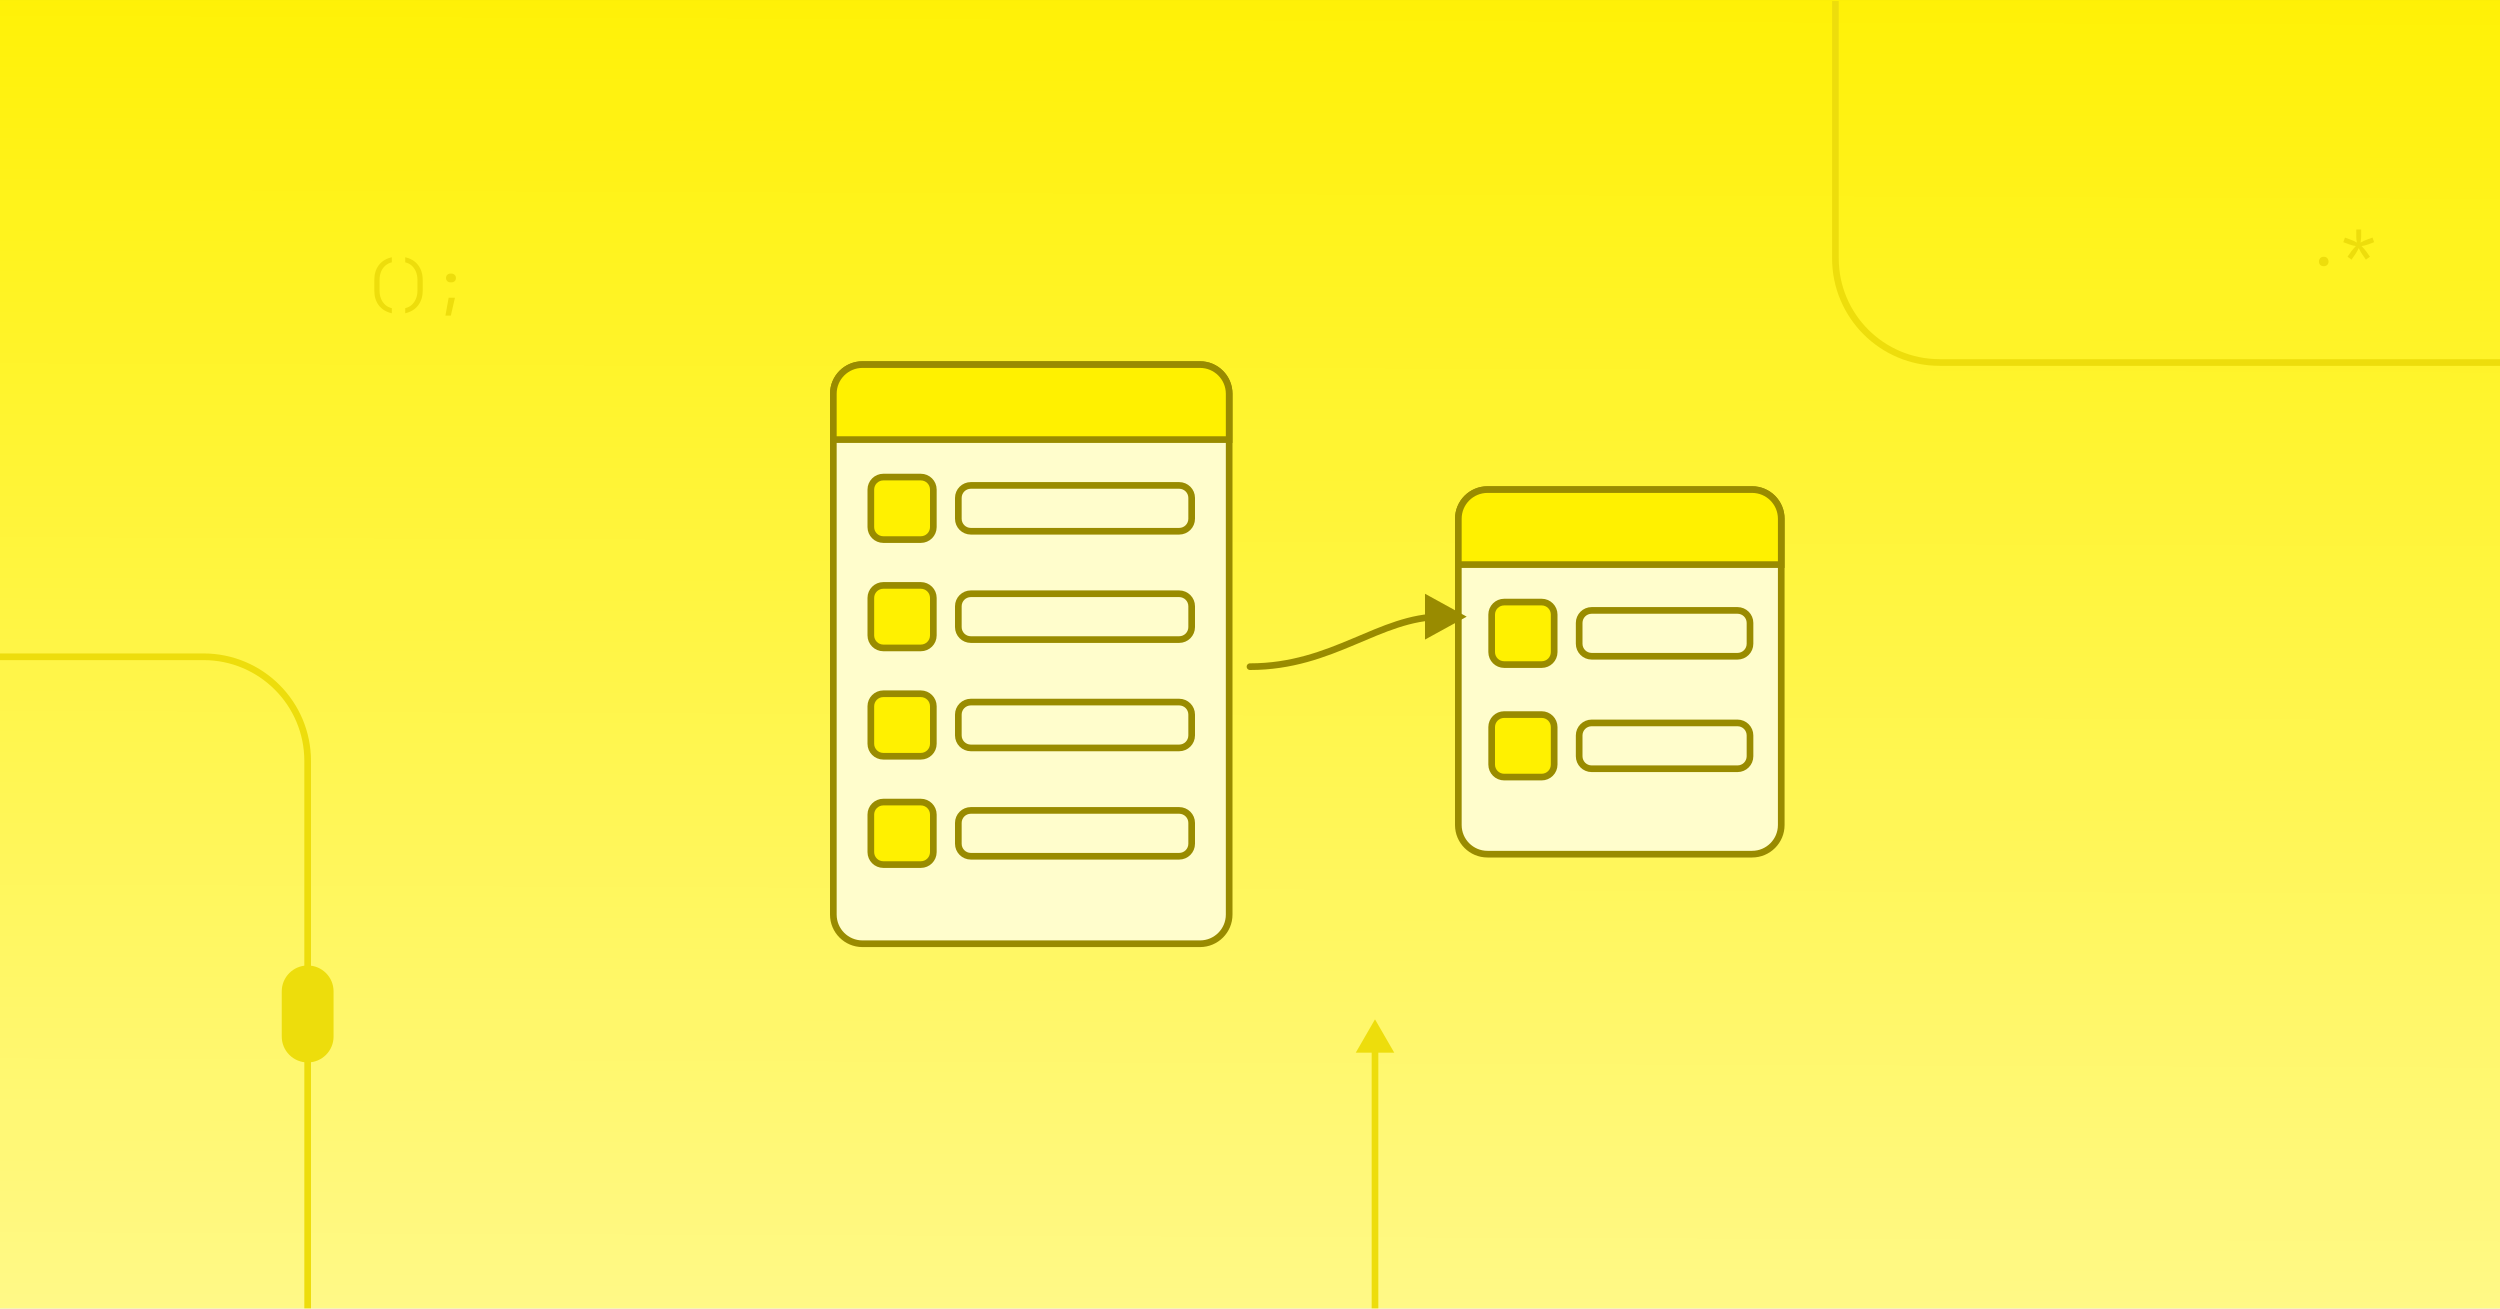
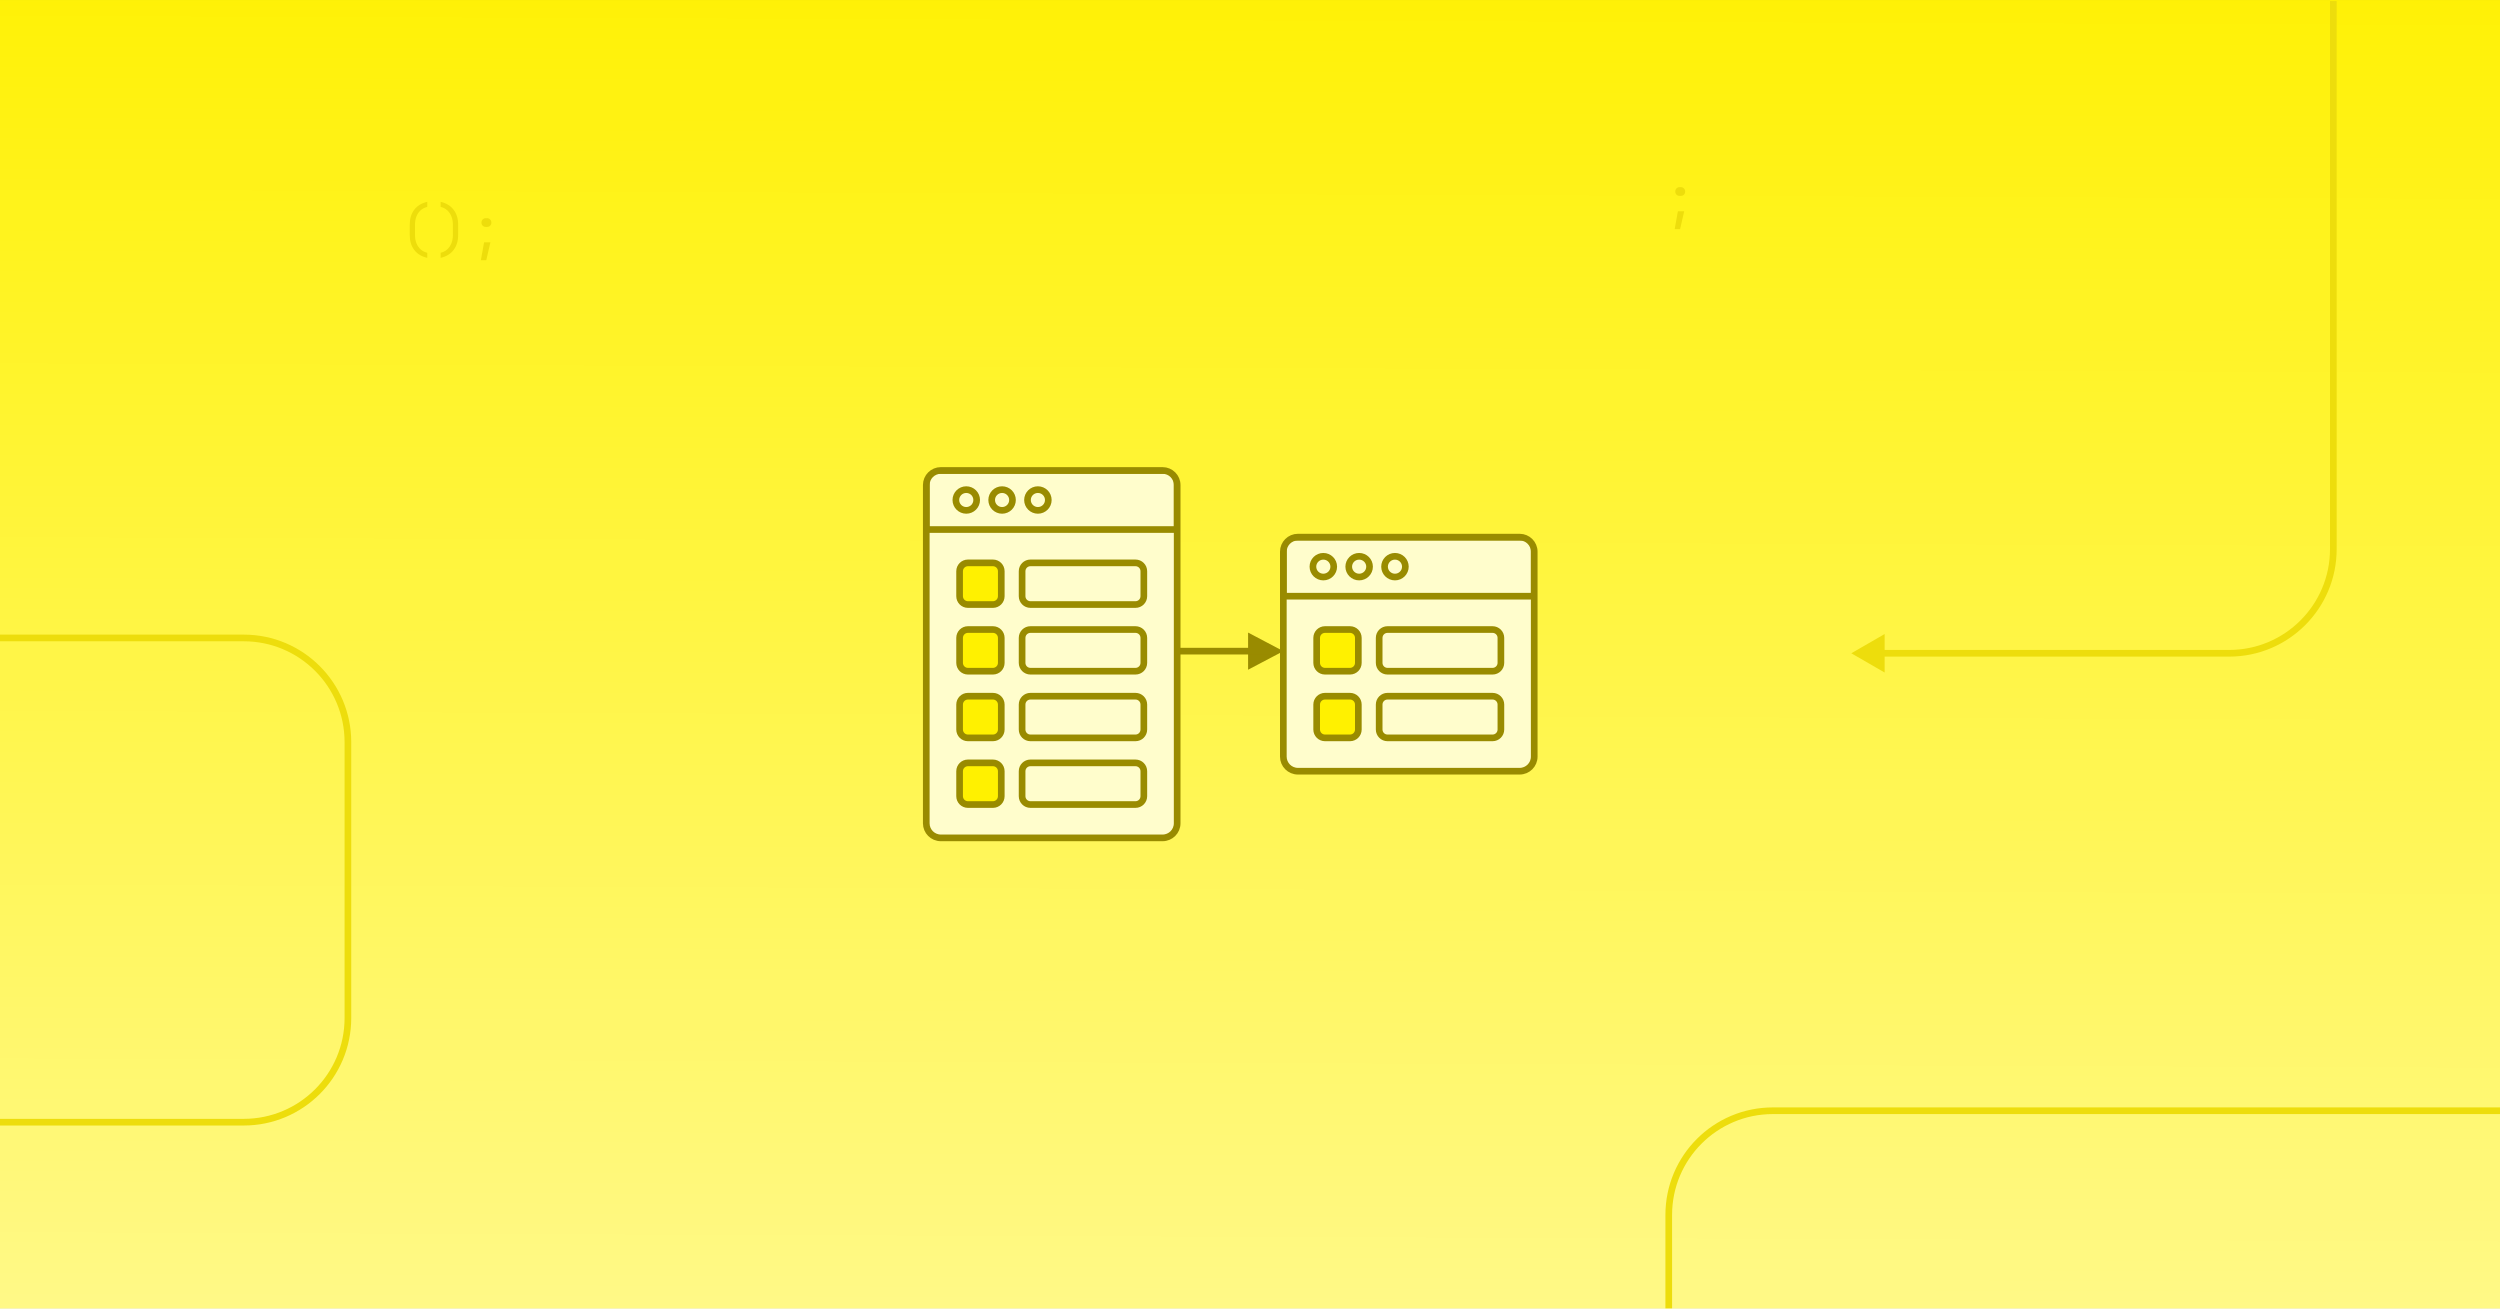
- <svg xmlns="http://www.w3.org/2000/svg" width="1200" height="628" fill="none" viewBox="0 0 1200 628">
-   <linearGradient id="a" x1="589" x2="586.026" y1="-32.315" y2="764.571" gradientUnits="userSpaceOnUse">
-     <stop offset="0" stop-color="#fdef00" />
-     <stop offset=".939" stop-color="#fffaa3" />
-   </linearGradient>
-   <linearGradient id="b" x1="589" x2="586.007" y1="-32.417" y2="767.006" gradientUnits="userSpaceOnUse">
-     <stop offset="0" stop-color="#fff100" />
-     <stop offset=".939" stop-color="#fffa99" />
-   </linearGradient>
-   <clipPath id="c">
-     <path d="m0 0h1200v628h-1200z" />
-   </clipPath>
-   <clipPath id="d">
-     <path d="m0 .5h1200v630h-1200z" />
-   </clipPath>
-   <g clip-path="url(#c)">
-     <path fill="url(#a)" d="m0 0h1200v628h-1200z" />
-     <g clip-path="url(#d)">
-       <path fill="url(#b)" d="m0 0h1200v630h-1200z" transform="translate(0 .5)" />
-       <path stroke="#eddd0c" stroke-width="3.2" d="m881-26.961v150.962c0 27.614 22.386 50 50 50h277" />
-       <g fill="#eddd0c">
-         <path d="m188.07 150.36c-2.67-.597-4.742-1.848-6.216-3.752-1.456-1.904-2.184-4.293-2.184-7.168v-5.04c0-2.875.728-5.264 2.184-7.168 1.474-1.904 3.546-3.155 6.216-3.752v2.436c-1.195.28-2.24.812-3.136 1.596-.878.784-1.559 1.764-2.044 2.94-.467 1.157-.7 2.473-.7 3.948v5.04c0 1.456.233 2.772.7 3.948.485 1.176 1.166 2.156 2.044 2.94.896.784 1.941 1.316 3.136 1.596zm6.429 0v-2.436c1.213-.28 2.258-.812 3.136-1.596.877-.784 1.549-1.764 2.016-2.94.485-1.176.728-2.492.728-3.948v-5.04c0-1.475-.243-2.791-.728-3.948-.467-1.176-1.139-2.156-2.016-2.94-.878-.784-1.923-1.316-3.136-1.596v-2.436c2.669.597 4.732 1.848 6.188 3.752 1.474 1.904 2.212 4.293 2.212 7.168v5.04c0 2.875-.738 5.264-2.212 7.168-1.456 1.904-3.519 3.155-6.188 3.752zm21.689-14.84c-.616 0-1.12-.196-1.512-.588s-.588-.896-.588-1.512c0-.597.196-1.092.588-1.484.411-.411.915-.616 1.512-.616h.56c.597 0 1.092.205 1.484.616.411.392.616.887.616 1.484 0 .616-.196 1.12-.588 1.512s-.896.588-1.512.588zm-2.38 15.96 1.54-8.568h3.024l-1.96 8.568z" />
-         <path d="m1115.4 127.78c-.69 0-1.25-.205-1.68-.616-.41-.411-.62-.943-.62-1.596 0-.691.21-1.251.62-1.68.43-.429.99-.644 1.68-.644s1.24.215 1.65.644c.43.429.65.989.65 1.68 0 .653-.22 1.185-.65 1.596-.41.411-.96.616-1.65.616zm13.35-3.164-1.94-1.372 1.82-2.604c.25-.336.57-.747.98-1.232.43-.485.83-.915 1.21-1.288-.53-.075-1.08-.187-1.65-.336-.58-.149-1.04-.289-1.38-.42l-2.99-1.12.78-2.212 3.03 1.12c.31.112.73.289 1.26.532.52.243.99.495 1.42.756-.09-.485-.16-.98-.22-1.484-.04-.523-.06-.961-.06-1.316v-3.5h2.36v3.5c0 .355-.03.793-.09 1.316-.05.504-.13.999-.22 1.484.45-.261.92-.513 1.43-.756.52-.243.95-.42 1.28-.532l3.03-1.12.78 2.212-2.99 1.12c-.34.131-.8.271-1.38.42s-1.13.261-1.65.336c.37.373.78.812 1.21 1.316.42.485.75.887.98 1.204l1.82 2.604-1.94 1.372-1.82-2.632c-.22-.317-.49-.756-.81-1.316s-.59-1.083-.81-1.568c-.22.485-.5 1.008-.81 1.568-.32.541-.59.98-.81 1.316z" />
-         <path d="m658.399 666c0 .884.717 1.6 1.6 1.6.884 0 1.6-.716 1.6-1.6h-1.6zm1.601-176.722-9.238 16h18.475zm-.001 176.722h1.6l.001-162.322h-1.6-1.6l-.001 162.322z" />
-       </g>
-       <path stroke="#eddd0c" stroke-linecap="round" stroke-linejoin="round" stroke-width="3.2" d="m147.676 638.029v-272.777c0-27.614-22.386-50-50-50h-167.247" />
-       <rect width="21.675" height="43.349" x="136.839" y="465.029" fill="#eddd0c" stroke="#eddd0c" stroke-width="3.2" rx="10.837" />
+ <svg xmlns="http://www.w3.org/2000/svg" width="1200" height="628" viewBox="0 0 1200 628" fill="none">
+   <g clip-path="url(#clip0_18483_68637)">
+     <rect width="1200" height="628" fill="url(#paint0_linear_18483_68637)" />
+     <g clip-path="url(#clip1_18483_68637)">
+       <rect width="1200" height="630" transform="translate(0 0.5)" fill="url(#paint1_linear_18483_68637)" />
+       <path d="M888.625 313.575L904.625 304.337L904.625 322.813L888.625 313.575ZM1070 313.575L1070 315.175L1070 313.575ZM1120 -129.28L1121.6 -129.28L1121.6 263.575L1120 263.575L1118.4 263.575L1118.4 -129.28L1120 -129.28ZM1070 313.575L1070 315.175L903.025 315.175L903.025 313.575L903.025 311.975L1070 311.975L1070 313.575ZM1120 263.575L1121.6 263.575C1121.6 292.073 1098.5 315.175 1070 315.175L1070 313.575L1070 311.975C1096.73 311.975 1118.4 290.305 1118.4 263.575L1120 263.575Z" fill="#EDDD0C" />
+       <path d="M1251.55 533.154L851 533.154C823.386 533.154 801 555.54 801 583.154L801 672.671" stroke="#EDDD0C" stroke-width="3.2" stroke-linecap="round" stroke-linejoin="round" />
+       <path d="M-104.004 538.649L116.996 538.649C144.61 538.649 166.996 516.264 166.996 488.649L166.996 356.218C166.996 328.604 144.61 306.218 116.996 306.218L-130.007 306.218" stroke="#EDDD0C" stroke-width="3.2" />
+       <path d="M806.225 94.02C805.609 94.02 805.105 93.824 804.713 93.432C804.321 93.04 804.125 92.536 804.125 91.92C804.125 91.323 804.321 90.828 804.713 90.436C805.124 90.025 805.628 89.82 806.225 89.82H806.785C807.383 89.82 807.877 90.025 808.269 90.436C808.68 90.828 808.885 91.323 808.885 91.92C808.885 92.536 808.689 93.04 808.297 93.432C807.905 93.824 807.401 94.02 806.785 94.02H806.225ZM803.845 109.98L805.385 101.412H808.409L806.449 109.98H803.845Z" fill="#EDDD0C" />
+       <path d="M205.08 123.763C202.411 123.166 200.339 121.915 198.864 120.011C197.408 118.107 196.68 115.718 196.68 112.843V107.803C196.68 104.929 197.408 102.539 198.864 100.635C200.339 98.731 202.411 97.481 205.08 96.883V99.319C203.885 99.599 202.84 100.131 201.944 100.915C201.067 101.699 200.385 102.679 199.9 103.855C199.433 105.013 199.2 106.329 199.2 107.803V112.843C199.2 114.299 199.433 115.615 199.9 116.791C200.385 117.967 201.067 118.947 201.944 119.731C202.84 120.515 203.885 121.047 205.08 121.327V123.763ZM211.509 123.763V121.327C212.722 121.047 213.768 120.515 214.645 119.731C215.522 118.947 216.194 117.967 216.661 116.791C217.146 115.615 217.389 114.299 217.389 112.843V107.803C217.389 106.329 217.146 105.013 216.661 103.855C216.194 102.679 215.522 101.699 214.645 100.915C213.768 100.131 212.722 99.599 211.509 99.319V96.883C214.178 97.481 216.241 98.731 217.697 100.635C219.172 102.539 219.909 104.929 219.909 107.803V112.843C219.909 115.718 219.172 118.107 217.697 120.011C216.241 121.915 214.178 123.166 211.509 123.763ZM233.198 108.923C232.582 108.923 232.078 108.727 231.686 108.335C231.294 107.943 231.098 107.439 231.098 106.823C231.098 106.226 231.294 105.731 231.686 105.339C232.097 104.929 232.601 104.723 233.198 104.723H233.758C234.355 104.723 234.85 104.929 235.242 105.339C235.653 105.731 235.858 106.226 235.858 106.823C235.858 107.439 235.662 107.943 235.27 108.335C234.878 108.727 234.374 108.923 233.758 108.923H233.198ZM230.818 124.883L232.358 116.315H235.382L233.422 124.883H230.818Z" fill="#EDDD0C" />
    </g>
-     <g stroke="#998b00" stroke-miterlimit="10" stroke-width="3.2">
-       <path fill="#fffdcc" d="m400 189c0-7.732 6.268-14 14-14h162c7.732 0 14 6.268 14 14v250c0 7.732-6.268 14-14 14h-162c-7.732 0-14-6.268-14-14z" />
-       <path fill="#fff100" d="m414 175h162c7.732 0 14 6.268 14 14v22h-190v-22c0-7.732 6.268-14 14-14z" />
-       <rect width="30" height="30" x="418" y="229" fill="#fff100" rx="6" />
-       <rect width="112" height="22" x="460" y="233" rx="6" />
-       <rect width="30" height="30" x="418" y="281" fill="#fff100" rx="6" />
-       <rect width="112" height="22" x="460" y="285" rx="6" />
-       <rect width="30" height="30" x="418" y="333" fill="#fff100" rx="6" />
-       <rect width="112" height="22" x="460" y="337" rx="6" />
-       <rect width="30" height="30" x="418" y="385" fill="#fff100" rx="6" />
-       <rect width="112" height="22" x="460" y="389" rx="6" />
-       <path fill="#fffdcc" d="m700 249c0-7.732 6.268-14 14-14h127c7.732 0 14 6.268 14 14v147c0 7.732-6.268 14-14 14h-127c-7.732 0-14-6.268-14-14z" />
-       <path fill="#fff100" d="m714 235h127c7.732 0 14 6.268 14 14v22h-155v-22c0-7.732 6.268-14 14-14z" />
-       <rect width="30" height="30" x="716" y="289" fill="#fff100" rx="6" />
-       <rect width="82" height="22" x="758" y="293" rx="6" />
-       <rect width="30" height="30" x="716" y="343" fill="#fff100" rx="6" />
-       <rect width="82" height="22" x="758" y="347" rx="6" />
-       <path fill="none" stroke-linecap="round" stroke-linejoin="round" d="m600 320c40 0 62-24 92-24" />
+     <g clip-path="url(#clip2_18483_68637)">
+       <rect x="444.609" y="225.82" width="120.429" height="176.36" rx="7" fill="#FFFDCC" />
+       <rect x="444.609" y="225.82" width="120.429" height="28.36" fill="#FFFDCC" />
+       <rect x="444.609" y="225.82" width="120.429" height="28.36" stroke="#998B00" stroke-width="3.2" stroke-miterlimit="10" />
+       <path d="M463.805 244.98C466.565 244.98 468.802 242.75 468.802 240C468.802 237.249 466.565 235.02 463.805 235.02C461.046 235.02 458.809 237.249 458.809 240C458.809 242.75 461.046 244.98 463.805 244.98Z" fill="#FFFDCC" stroke="#998B00" stroke-width="3.2" stroke-miterlimit="10" />
+       <path d="M481.001 244.98C483.76 244.98 485.997 242.75 485.997 240C485.997 237.249 483.76 235.02 481.001 235.02C478.241 235.02 476.004 237.249 476.004 240C476.004 242.75 478.241 244.98 481.001 244.98Z" fill="#FFFDCC" stroke="#998B00" stroke-width="3.2" stroke-miterlimit="10" />
+       <path d="M498.192 244.98C500.952 244.98 503.189 242.75 503.189 240C503.189 237.249 500.952 235.02 498.192 235.02C495.432 235.02 493.195 237.249 493.195 240C493.195 242.75 495.432 244.98 498.192 244.98Z" fill="#FFFDCC" stroke="#998B00" stroke-width="3.2" stroke-miterlimit="10" />
+       <rect x="460.609" y="270.18" width="20" height="20" rx="4" fill="#FFF100" stroke="#998B00" stroke-width="3.2" stroke-miterlimit="10" />
+       <rect x="490.609" y="270.18" width="58.429" height="20" rx="4" fill="#FFFDCC" stroke="#998B00" stroke-width="3.2" stroke-miterlimit="10" />
+       <rect x="460.609" y="302.18" width="20" height="20" rx="4" fill="#FFF100" stroke="#998B00" stroke-width="3.2" stroke-miterlimit="10" />
+       <rect x="490.609" y="302.18" width="58.429" height="20" rx="4" fill="#FFFDCC" stroke="#998B00" stroke-width="3.2" stroke-miterlimit="10" />
+       <rect x="460.609" y="334.18" width="20" height="20" rx="4" fill="#FFF100" stroke="#998B00" stroke-width="3.2" stroke-miterlimit="10" />
+       <rect x="490.609" y="334.18" width="58.429" height="20" rx="4" fill="#FFFDCC" stroke="#998B00" stroke-width="3.2" stroke-miterlimit="10" />
+       <rect x="460.609" y="366.18" width="20" height="20" rx="4" fill="#FFF100" stroke="#998B00" stroke-width="3.2" stroke-miterlimit="10" />
+       <rect x="490.609" y="366.18" width="58.429" height="20" rx="4" fill="#FFFDCC" stroke="#998B00" stroke-width="3.2" stroke-miterlimit="10" />
    </g>
-     <path fill="#998b00" d="m684 285 20 11-20 11z" />
+     <rect x="444.609" y="225.82" width="120.429" height="176.36" rx="7" stroke="#998B00" stroke-width="3.2" stroke-miterlimit="10" />
+     <g clip-path="url(#clip3_18483_68637)">
+       <rect x="616" y="257.82" width="120.429" height="112.36" rx="7" fill="#FFFDCC" />
+       <rect x="616" y="257.82" width="120.429" height="28.36" fill="#FFFDCC" />
+       <rect x="616" y="257.82" width="120.429" height="28.36" stroke="#998B00" stroke-width="3.2" stroke-miterlimit="10" />
+       <path d="M635.196 276.98C637.956 276.98 640.193 274.75 640.193 272C640.193 269.249 637.956 267.02 635.196 267.02C632.436 267.02 630.199 269.249 630.199 272C630.199 274.75 632.436 276.98 635.196 276.98Z" fill="#FFFDCC" stroke="#998B00" stroke-width="3.2" stroke-miterlimit="10" />
+       <path d="M652.391 276.98C655.151 276.98 657.388 274.75 657.388 272C657.388 269.249 655.151 267.02 652.391 267.02C649.632 267.02 647.395 269.249 647.395 272C647.395 274.75 649.632 276.98 652.391 276.98Z" fill="#FFFDCC" stroke="#998B00" stroke-width="3.2" stroke-miterlimit="10" />
+       <path d="M669.583 276.98C672.342 276.98 674.579 274.75 674.579 272C674.579 269.249 672.342 267.02 669.583 267.02C666.823 267.02 664.586 269.249 664.586 272C664.586 274.75 666.823 276.98 669.583 276.98Z" fill="#FFFDCC" stroke="#998B00" stroke-width="3.2" stroke-miterlimit="10" />
+       <rect x="632" y="302.18" width="20" height="20" rx="4" fill="#FFF100" stroke="#998B00" stroke-width="3.2" stroke-miterlimit="10" />
+       <rect x="662" y="302.18" width="58.429" height="20" rx="4" fill="#FFFDCC" stroke="#998B00" stroke-width="3.2" stroke-miterlimit="10" />
+       <rect x="632" y="334.18" width="20" height="20" rx="4" fill="#FFF100" stroke="#998B00" stroke-width="3.2" stroke-miterlimit="10" />
+       <rect x="662" y="334.18" width="58.429" height="20" rx="4" fill="#FFFDCC" stroke="#998B00" stroke-width="3.2" stroke-miterlimit="10" />
+     </g>
+     <rect x="616" y="257.82" width="120.429" height="112.36" rx="7" stroke="#998B00" stroke-width="3.2" stroke-miterlimit="10" />
+     <path d="M616 312.549L599.084 321.467L599.084 303.631L616 312.549Z" fill="#998B00" />
+     <path d="M611.242 312.549L565.035 312.549" stroke="#998B00" stroke-width="3.2" stroke-miterlimit="10" />
  </g>
+   <defs>
+     <linearGradient id="paint0_linear_18483_68637" x1="589" y1="-32.315" x2="586.026" y2="764.571" gradientUnits="userSpaceOnUse">
+       <stop stop-color="#FDEF00" />
+       <stop offset="0.939" stop-color="#FFFAA3" />
+     </linearGradient>
+     <linearGradient id="paint1_linear_18483_68637" x1="589" y1="-32.417" x2="586.007" y2="767.006" gradientUnits="userSpaceOnUse">
+       <stop stop-color="#FFF100" />
+       <stop offset="0.939" stop-color="#FFFA99" />
+     </linearGradient>
+     <clipPath id="clip0_18483_68637">
+       <rect width="1200" height="628" fill="white" />
+     </clipPath>
+     <clipPath id="clip1_18483_68637">
+       <rect width="1200" height="630" fill="white" transform="translate(0 0.5)" />
+     </clipPath>
+     <clipPath id="clip2_18483_68637">
+       <rect x="444.609" y="225.82" width="120.429" height="176.36" rx="7" fill="white" />
+     </clipPath>
+     <clipPath id="clip3_18483_68637">
+       <rect x="616" y="257.82" width="120.429" height="112.36" rx="7" fill="white" />
+     </clipPath>
+   </defs>
</svg>
